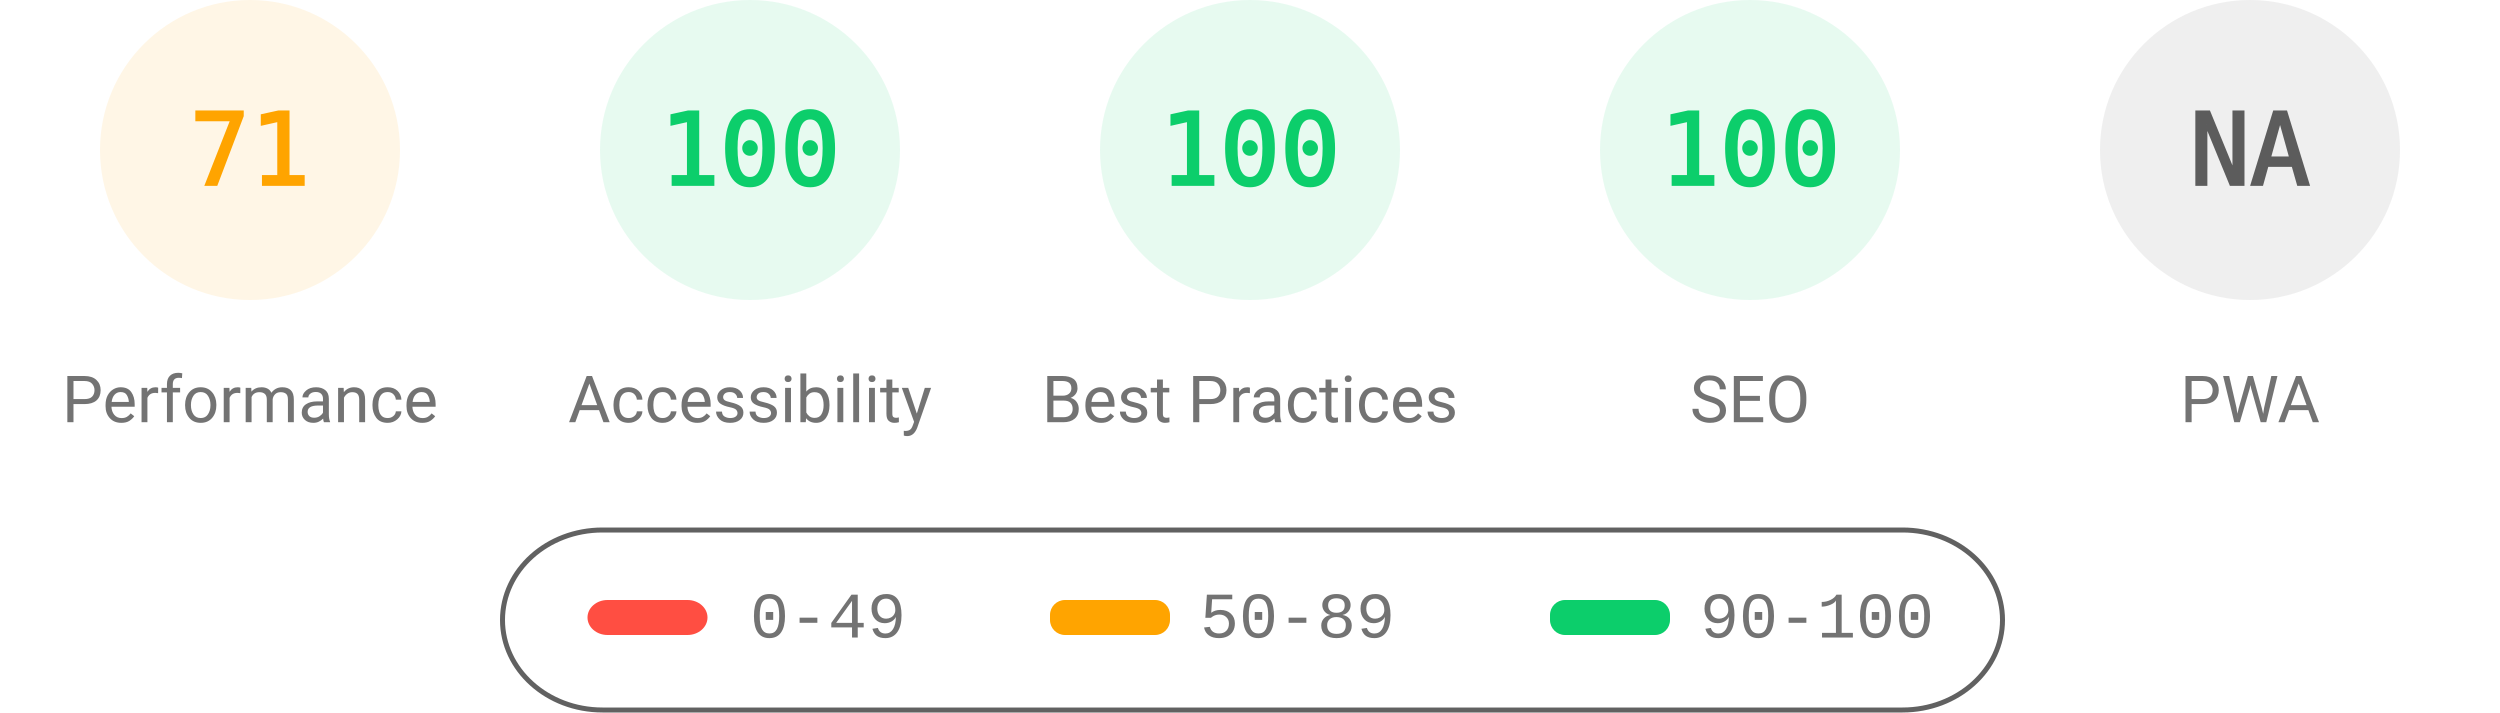
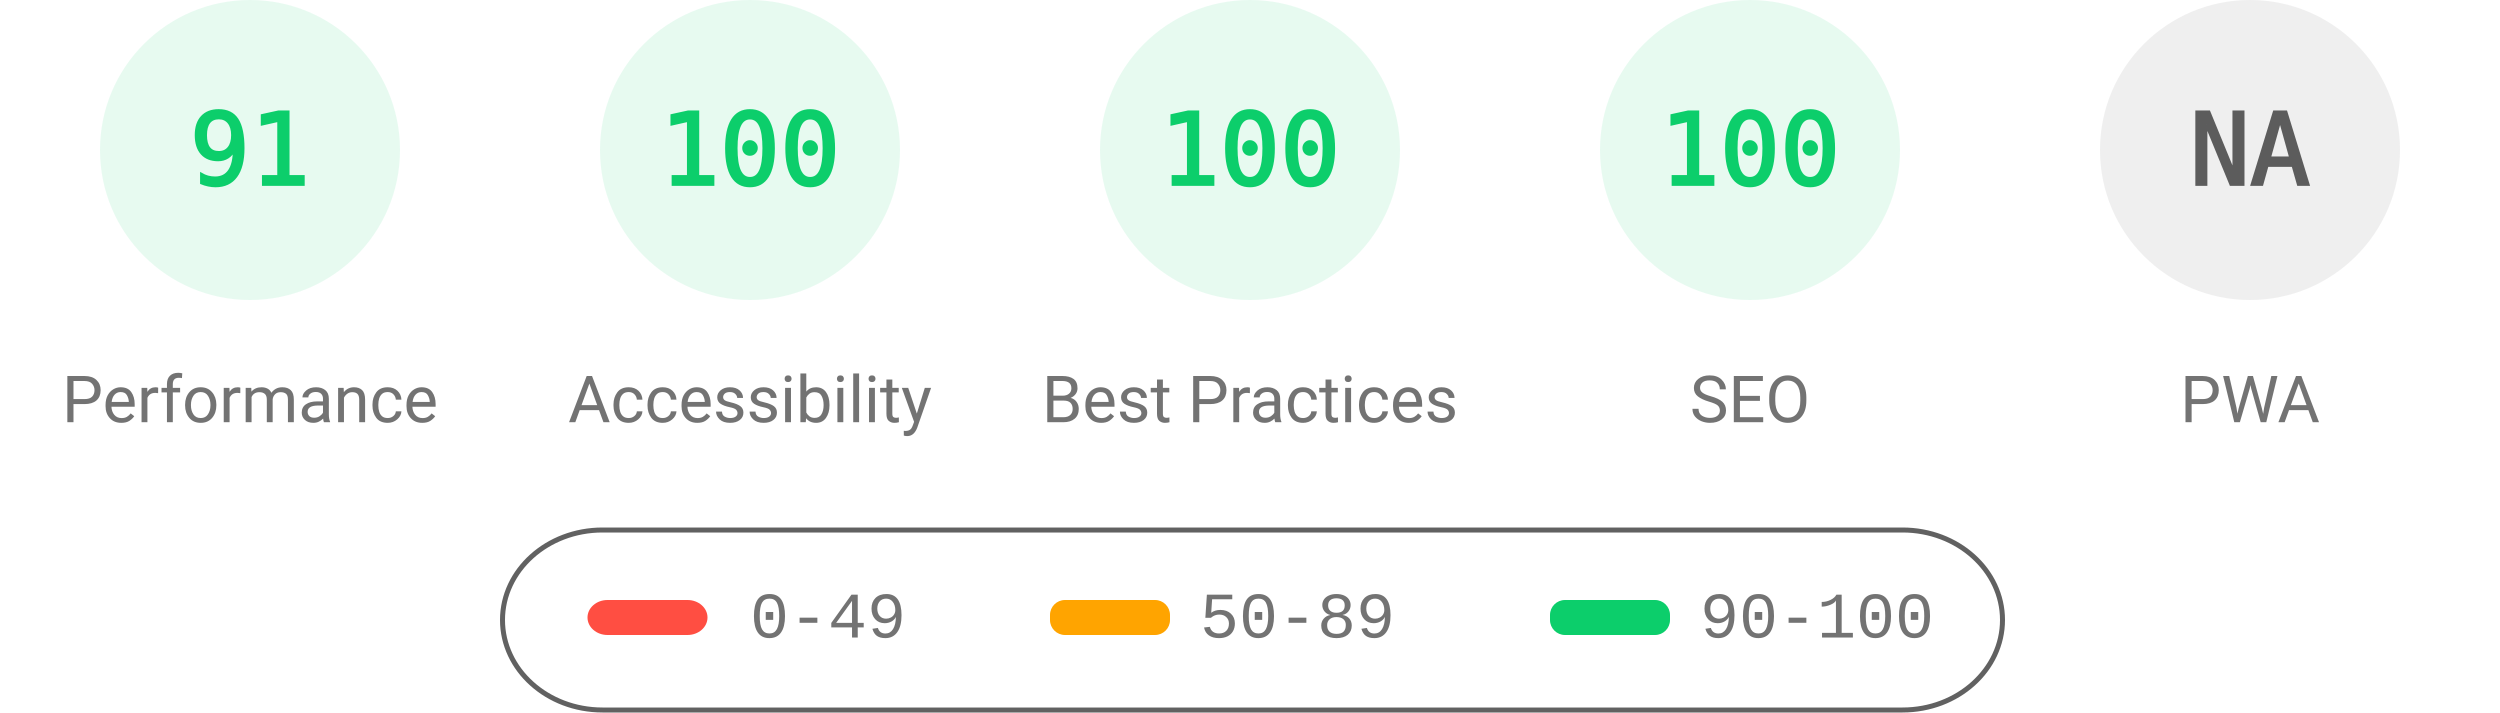
<svg xmlns="http://www.w3.org/2000/svg" fill="none" width="1000" height="285">
  <style>.gauge-base{opacity:.1}.gauge-arc{fill:none;animation-delay:250ms;stroke-linecap:round;transform:rotate(-90deg);transform-origin:100px 60px;animation:load-gauge 1s ease forwards}.guage-text{font-size:40px;font-family:monospace;text-align:center}.guage-red{color:#ff4e42;fill:#ff4e42;stroke:#ff4e42}.guage-orange{color:#ffa400;fill:#ffa400;stroke:#ffa400}.guage-green{color:#0cce6b;fill:#0cce6b;stroke:#0cce6b}.guage-undefined{color:#5c5c5c;fill:#5c5c5c;stroke:#5c5c5c}.guage-title{color:#737373;fill:#737373;stroke:none;font-size:26px;line-height:26px;font-family:Roboto,Halvetica,Arial,sans-serif}@keyframes load-gauge{from{stroke-dasharray:0 352.858}}</style>
-   <svg class="guage-div guage-perf guage-orange" viewBox="0 0 200 200" width="200" height="200">
+   <svg class="guage-div guage-perf guage-green" viewBox="0 0 200 200" width="200" height="200">
    <circle class="gauge-base" r="56" cx="100" cy="60" stroke-width="8" />
-     <circle class="gauge-arc guage-arc-1" r="56" cx="100" cy="60" stroke-width="8" style="stroke-dasharray:249.819,351.858" />
-     <text class="guage-text" x="100" y="60" alignment-baseline="central" dominant-baseline="central" text-anchor="middle">71</text>
+     <circle class="gauge-arc guage-arc-1" r="56" cx="100" cy="60" stroke-width="8" style="stroke-dasharray:320.191,351.858" />
+     <text class="guage-text" x="100" y="60" alignment-baseline="central" dominant-baseline="central" text-anchor="middle">91</text>
    <text class="guage-title" x="100" y="160" alignment-baseline="central" dominant-baseline="central" text-anchor="middle">Performance</text>
  </svg>
  <svg class="guage-div guage-acc guage-green" viewBox="0 0 200 200" width="200" height="200" x="200">
    <circle class="gauge-base" r="56" cx="100" cy="60" stroke-width="8" />
    <circle class="gauge-arc guage-arc-2" r="56" cx="100" cy="60" stroke-width="8" style="stroke-dasharray:351.858,351.858" />
    <text class="guage-text" x="100" y="60" alignment-baseline="central" dominant-baseline="central" text-anchor="middle">100</text>
    <text class="guage-title" x="100" y="160" alignment-baseline="central" dominant-baseline="central" text-anchor="middle">Accessibility</text>
  </svg>
  <svg class="guage-div guage-best guage-green" viewBox="0 0 200 200" width="200" height="200" x="400">
    <circle class="gauge-base" r="56" cx="100" cy="60" stroke-width="8" />
    <circle class="gauge-arc guage-arc-3" r="56" cx="100" cy="60" stroke-width="8" style="stroke-dasharray:351.858,351.858" />
    <text class="guage-text" x="100" y="60" alignment-baseline="central" dominant-baseline="central" text-anchor="middle">100</text>
    <text class="guage-title" x="100" y="160" alignment-baseline="central" dominant-baseline="central" text-anchor="middle">Best Practices</text>
  </svg>
  <svg class="guage-div guage-seo guage-green" viewBox="0 0 200 200" width="200" height="200" x="600">
    <circle class="gauge-base" r="56" cx="100" cy="60" stroke-width="8" />
    <circle class="gauge-arc guage-arc-4" r="56" cx="100" cy="60" stroke-width="8" style="stroke-dasharray:351.858,351.858" />
    <text class="guage-text" x="100" y="60" alignment-baseline="central" dominant-baseline="central" text-anchor="middle">100</text>
    <text class="guage-title" x="100" y="160" alignment-baseline="central" dominant-baseline="central" text-anchor="middle">SEO</text>
  </svg>
  <svg class="guage-div guage-pwa guage-undefined" viewBox="0 0 200 200" width="200" height="200" x="800">
    <circle class="gauge-base" r="56" cx="100" cy="60" stroke-width="8" />
    <circle class="gauge-arc guage-arc-4" r="56" cx="100" cy="60" stroke-width="8" style="stroke-dasharray:351.858,351.858" />
    <text class="guage-text" x="100" y="60" alignment-baseline="central" dominant-baseline="central" text-anchor="middle">NA</text>
    <text class="guage-title" x="100" y="160" alignment-baseline="central" dominant-baseline="central" text-anchor="middle">PWA</text>
  </svg>
  <svg width="604" height="76" x="200" y="210">
    <path fill="none" id="canvas_background" d="M-1-1h604v80H-1z" />
    <rect fill-opacity="0" stroke="#616161" stroke-width="2" rx="40" id="svg_2" height="72" width="600" y="2" x="1" fill="#000" />
    <rect stroke="#000" rx="8" id="svg_3" height="14" width="48" y="30" x="35" stroke-opacity="null" stroke-width="0" fill="#ff4e42" />
    <rect stroke="#000" rx="6" id="svg_4" height="14" width="48" y="30" x="220" stroke-opacity="null" stroke-width="0" fill="#ffa400" />
    <rect stroke="#000" rx="6" id="svg_5" height="14" width="48" y="30" x="420" stroke-opacity="null" stroke-width="0" fill="#0cce6b" />
    <text xml:space="preserve" text-anchor="start" font-family="'Courier New', Courier, monospace" font-size="26" id="svg_6" y="45" x="100" stroke-opacity="null" stroke-width="0" stroke="#000" fill="#737373">0-49</text>
    <text xml:space="preserve" text-anchor="start" font-family="'Courier New', Courier, monospace" font-size="26" id="svg_7" y="45" x="280" stroke-opacity="null" stroke-width="0" stroke="#000" fill="#737373">50-89</text>
    <text xml:space="preserve" text-anchor="start" font-family="'Courier New', Courier, monospace" font-size="26" id="svg_8" y="45" x="480" stroke-opacity="null" stroke-width="0" stroke="#000" fill="#737373">90-100</text>
  </svg>
</svg>
